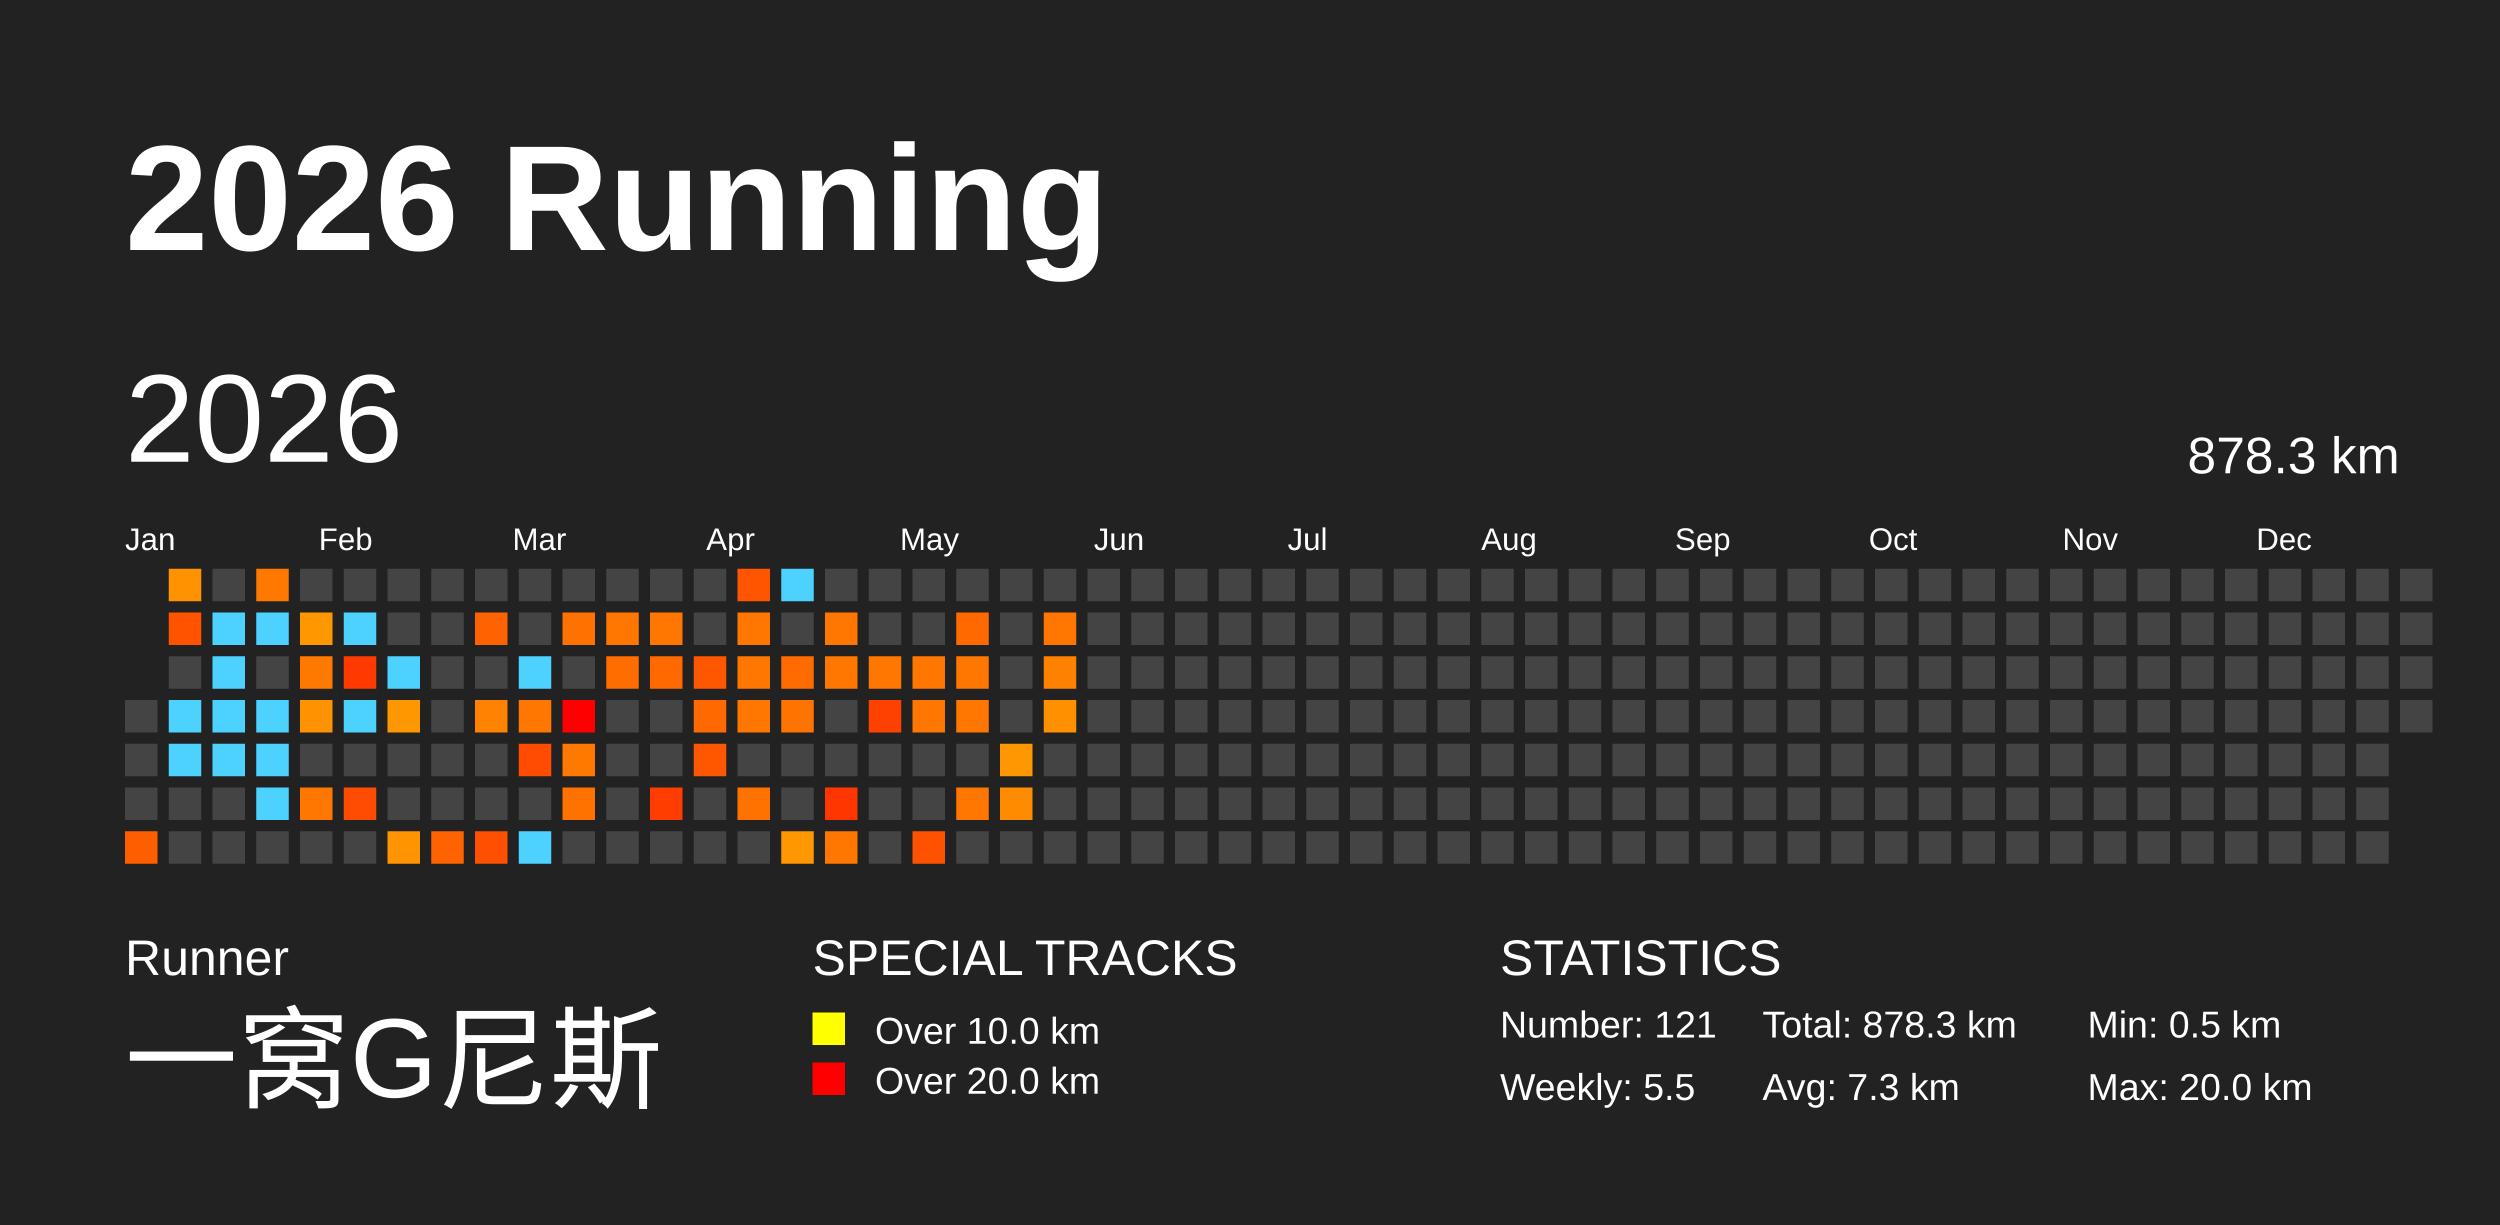
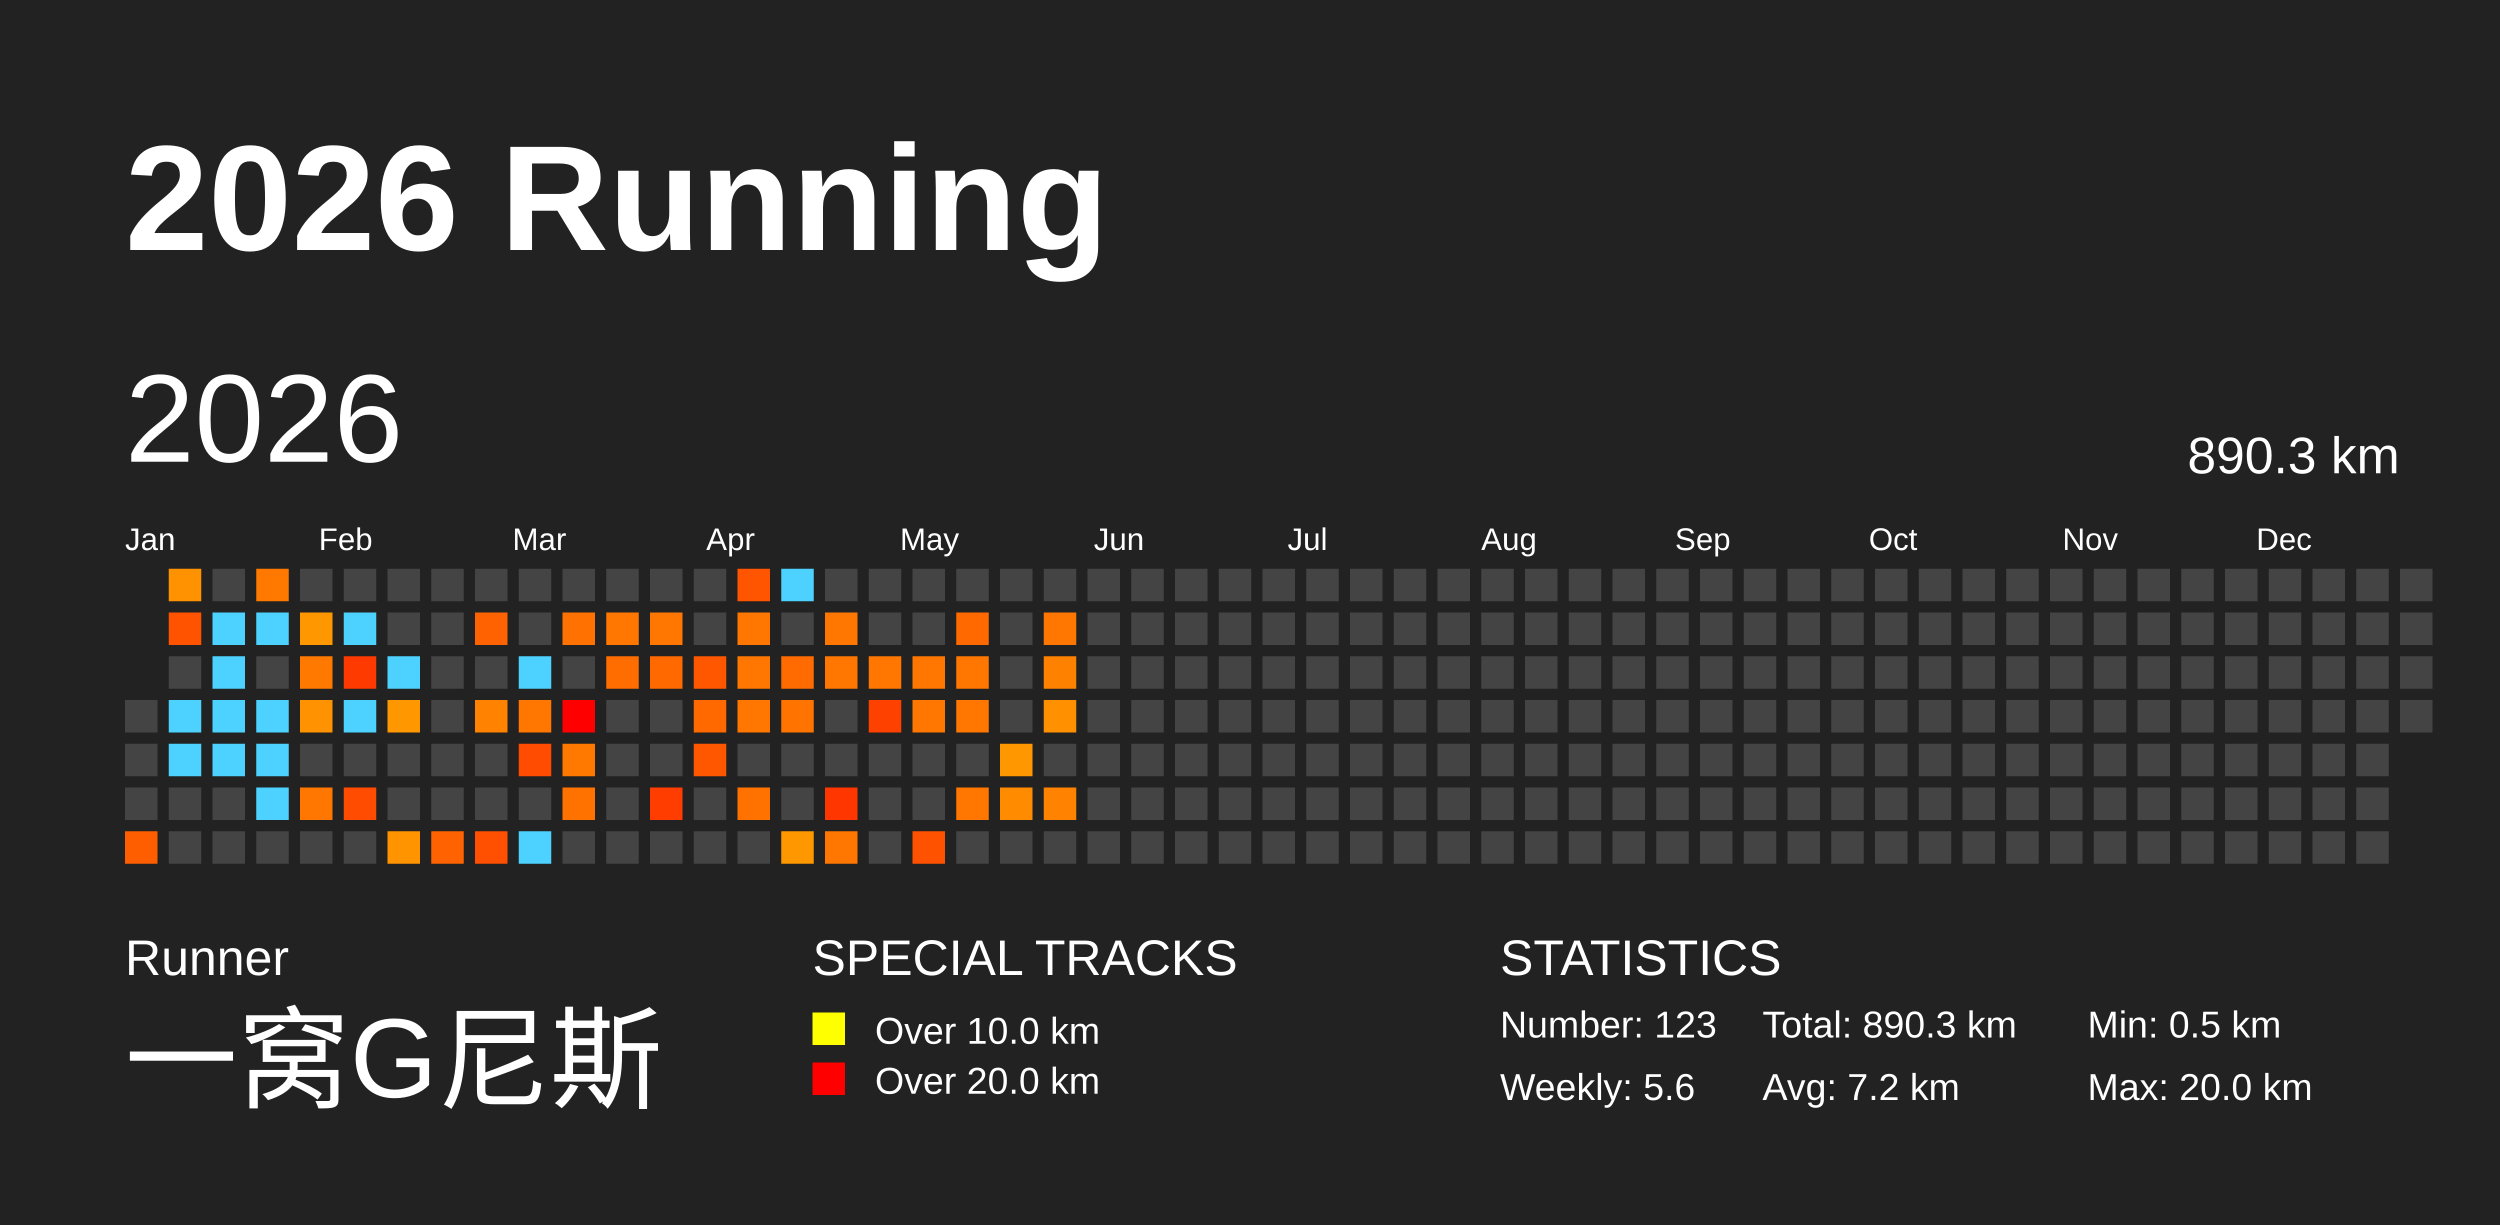
<svg xmlns="http://www.w3.org/2000/svg" baseProfile="full" height="98mm" version="1.1" viewBox="0,0,200,98" width="200mm">
  <defs />
  <rect fill="#222222" height="98" width="200" x="0" y="0" />
  <text fill="#FFFFFF" style="font-size:12px; font-family:Arial; font-weight:bold;" x="10" y="20">2026 Running</text>
  <text fill="#FFFFFF" style="font-size:4px; font-family:Arial" x="10" y="78">Runner</text>
  <text fill="#FFFFFF" style="font-size:9px; font-family:Arial" x="10" y="88">一窝G尼斯</text>
  <text fill="#FFFFFF" style="font-size:4px; font-family:Arial" x="65" y="78">SPECIAL TRACKS</text>
  <rect fill="yellow" height="2.6" width="2.6" x="65" y="81" />
  <text fill="#FFFFFF" style="font-size:3px; font-family:Arial" x="70" y="83.5">Over 10.0 km</text>
  <rect fill="red" height="2.6" width="2.6" x="65" y="85" />
  <text fill="#FFFFFF" style="font-size:3px; font-family:Arial" x="70" y="87.5">Over 20.0 km</text>
  <text fill="#FFFFFF" style="font-size:4px; font-family:Arial" x="120" y="78">STATISTICS</text>
-   <text fill="#FFFFFF" style="font-size:3px; font-family:Arial" x="120" y="83">Number: 121</text>
-   <text fill="#FFFFFF" style="font-size:3px; font-family:Arial" x="120" y="88">Weekly: 5.5</text>
-   <text fill="#FFFFFF" style="font-size:3px; font-family:Arial" x="141" y="83">Total: 878.3 km</text>
-   <text fill="#FFFFFF" style="font-size:3px; font-family:Arial" x="141" y="88">Avg: 7.3 km</text>
+   <text fill="#FFFFFF" style="font-size:3px; font-family:Arial" x="120" y="83">Number: 123</text>
+   <text fill="#FFFFFF" style="font-size:3px; font-family:Arial" x="120" y="88">Weekly: 5.6</text>
+   <text fill="#FFFFFF" style="font-size:3px; font-family:Arial" x="141" y="83">Total: 890.3 km</text>
+   <text fill="#FFFFFF" style="font-size:3px; font-family:Arial" x="141" y="88">Avg: 7.2 km</text>
  <text fill="#FFFFFF" style="font-size:3px; font-family:Arial" x="167" y="83">Min: 0.5 km</text>
  <text fill="#FFFFFF" style="font-size:3px; font-family:Arial" x="167" y="88">Max: 20.0 km</text>
  <text dominant-baseline="hanging" fill="#FFFFFF" style="font-size:10.0px; font-family:Arial;" x="10" y="30">2026</text>
-   <text dominant-baseline="hanging" fill="#FFFFFF" style="font-size:4.125px; font-family:Arial;" x="175" y="35">878.3 km</text>
+   <text dominant-baseline="hanging" fill="#FFFFFF" style="font-size:4.125px; font-family:Arial;" x="175" y="35">890.3 km</text>
  <text fill="#FFFFFF" style="font-size:2.5px; font-family:Arial" x="10.0" y="44">Jan</text>
  <text fill="#FFFFFF" style="font-size:2.5px; font-family:Arial" x="25.5" y="44">Feb</text>
  <text fill="#FFFFFF" style="font-size:2.5px; font-family:Arial" x="41.0" y="44">Mar</text>
  <text fill="#FFFFFF" style="font-size:2.5px; font-family:Arial" x="56.5" y="44">Apr</text>
  <text fill="#FFFFFF" style="font-size:2.5px; font-family:Arial" x="72.0" y="44">May</text>
  <text fill="#FFFFFF" style="font-size:2.5px; font-family:Arial" x="87.5" y="44">Jun</text>
  <text fill="#FFFFFF" style="font-size:2.5px; font-family:Arial" x="103.0" y="44">Jul</text>
  <text fill="#FFFFFF" style="font-size:2.5px; font-family:Arial" x="118.5" y="44">Aug</text>
  <text fill="#FFFFFF" style="font-size:2.5px; font-family:Arial" x="134.0" y="44">Sep</text>
  <text fill="#FFFFFF" style="font-size:2.5px; font-family:Arial" x="149.5" y="44">Oct</text>
  <text fill="#FFFFFF" style="font-size:2.5px; font-family:Arial" x="165.0" y="44">Nov</text>
  <text fill="#FFFFFF" style="font-size:2.5px; font-family:Arial" x="180.5" y="44">Dec</text>
  <rect fill="#444444" height="2.6" width="2.6" x="10.0" y="56.0" />
  <rect fill="#444444" height="2.6" width="2.6" x="10.0" y="59.5" />
  <rect fill="#444444" height="2.6" width="2.6" x="10.0" y="63.0" />
  <rect fill="#ff5e00" height="2.6" width="2.6" x="10.0" y="66.5" />
  <rect fill="#ff9200" height="2.6" width="2.6" x="13.5" y="45.5" />
  <rect fill="#ff5300" height="2.6" width="2.6" x="13.5" y="49.0" />
  <rect fill="#444444" height="2.6" width="2.6" x="13.5" y="52.5" />
  <rect fill="#4dd2ff" height="2.6" width="2.6" x="13.5" y="56.0" />
  <rect fill="#4dd2ff" height="2.6" width="2.6" x="13.5" y="59.5" />
  <rect fill="#444444" height="2.6" width="2.6" x="13.5" y="63.0" />
  <rect fill="#444444" height="2.6" width="2.6" x="13.5" y="66.5" />
  <rect fill="#444444" height="2.6" width="2.6" x="17.0" y="45.5" />
  <rect fill="#4dd2ff" height="2.6" width="2.6" x="17.0" y="49.0" />
  <rect fill="#4dd2ff" height="2.6" width="2.6" x="17.0" y="52.5" />
  <rect fill="#4dd2ff" height="2.6" width="2.6" x="17.0" y="56.0" />
  <rect fill="#4dd2ff" height="2.6" width="2.6" x="17.0" y="59.5" />
  <rect fill="#444444" height="2.6" width="2.6" x="17.0" y="63.0" />
  <rect fill="#444444" height="2.6" width="2.6" x="17.0" y="66.5" />
  <rect fill="#ff7800" height="2.6" width="2.6" x="20.5" y="45.5" />
  <rect fill="#4dd2ff" height="2.6" width="2.6" x="20.5" y="49.0" />
  <rect fill="#444444" height="2.6" width="2.6" x="20.5" y="52.5" />
  <rect fill="#4dd2ff" height="2.6" width="2.6" x="20.5" y="56.0" />
  <rect fill="#4dd2ff" height="2.6" width="2.6" x="20.5" y="59.5" />
  <rect fill="#4dd2ff" height="2.6" width="2.6" x="20.5" y="63.0" />
  <rect fill="#444444" height="2.6" width="2.6" x="20.5" y="66.5" />
  <rect fill="#444444" height="2.6" width="2.6" x="24.0" y="45.5" />
  <rect fill="#ff9700" height="2.6" width="2.6" x="24.0" y="49.0" />
  <rect fill="#ff7900" height="2.6" width="2.6" x="24.0" y="52.5" />
  <rect fill="#ff9200" height="2.6" width="2.6" x="24.0" y="56.0" />
  <rect fill="#444444" height="2.6" width="2.6" x="24.0" y="59.5" />
  <rect fill="#ff7700" height="2.6" width="2.6" x="24.0" y="63.0" />
  <rect fill="#444444" height="2.6" width="2.6" x="24.0" y="66.5" />
  <rect fill="#444444" height="2.6" width="2.6" x="27.5" y="45.5" />
  <rect fill="#4dd2ff" height="2.6" width="2.6" x="27.5" y="49.0" />
  <rect fill="#ff3a00" height="2.6" width="2.6" x="27.5" y="52.5" />
  <rect fill="#4dd2ff" height="2.6" width="2.6" x="27.5" y="56.0" />
  <rect fill="#444444" height="2.6" width="2.6" x="27.5" y="59.5" />
  <rect fill="#ff4c00" height="2.6" width="2.6" x="27.5" y="63.0" />
  <rect fill="#444444" height="2.6" width="2.6" x="27.5" y="66.5" />
  <rect fill="#444444" height="2.6" width="2.6" x="31.0" y="45.5" />
  <rect fill="#444444" height="2.6" width="2.6" x="31.0" y="49.0" />
  <rect fill="#4dd2ff" height="2.6" width="2.6" x="31.0" y="52.5" />
  <rect fill="#ff9800" height="2.6" width="2.6" x="31.0" y="56.0" />
  <rect fill="#444444" height="2.6" width="2.6" x="31.0" y="59.5" />
  <rect fill="#444444" height="2.6" width="2.6" x="31.0" y="63.0" />
  <rect fill="#ff9400" height="2.6" width="2.6" x="31.0" y="66.5" />
  <rect fill="#444444" height="2.6" width="2.6" x="34.5" y="45.5" />
  <rect fill="#444444" height="2.6" width="2.6" x="34.5" y="49.0" />
  <rect fill="#444444" height="2.6" width="2.6" x="34.5" y="52.5" />
  <rect fill="#444444" height="2.6" width="2.6" x="34.5" y="56.0" />
  <rect fill="#444444" height="2.6" width="2.6" x="34.5" y="59.5" />
  <rect fill="#444444" height="2.6" width="2.6" x="34.5" y="63.0" />
  <rect fill="#ff6200" height="2.6" width="2.6" x="34.5" y="66.5" />
  <rect fill="#444444" height="2.6" width="2.6" x="38.0" y="45.5" />
  <rect fill="#ff6200" height="2.6" width="2.6" x="38.0" y="49.0" />
  <rect fill="#444444" height="2.6" width="2.6" x="38.0" y="52.5" />
  <rect fill="#ff8200" height="2.6" width="2.6" x="38.0" y="56.0" />
  <rect fill="#444444" height="2.6" width="2.6" x="38.0" y="59.5" />
  <rect fill="#444444" height="2.6" width="2.6" x="38.0" y="63.0" />
  <rect fill="#ff4f00" height="2.6" width="2.6" x="38.0" y="66.5" />
  <rect fill="#444444" height="2.6" width="2.6" x="41.5" y="45.5" />
  <rect fill="#444444" height="2.6" width="2.6" x="41.5" y="49.0" />
  <rect fill="#4dd2ff" height="2.6" width="2.6" x="41.5" y="52.5" />
  <rect fill="#ff7700" height="2.6" width="2.6" x="41.5" y="56.0" />
  <rect fill="#ff4c00" height="2.6" width="2.6" x="41.5" y="59.5" />
  <rect fill="#444444" height="2.6" width="2.6" x="41.5" y="63.0" />
  <rect fill="#4dd2ff" height="2.6" width="2.6" x="41.5" y="66.5" />
  <rect fill="#444444" height="2.6" width="2.6" x="45.0" y="45.5" />
  <rect fill="#ff7100" height="2.6" width="2.6" x="45.0" y="49.0" />
  <rect fill="#444444" height="2.6" width="2.6" x="45.0" y="52.5" />
  <rect fill="red" height="2.6" width="2.6" x="45.0" y="56.0" />
  <rect fill="#ff7800" height="2.6" width="2.6" x="45.0" y="59.5" />
  <rect fill="#ff7200" height="2.6" width="2.6" x="45.0" y="63.0" />
  <rect fill="#444444" height="2.6" width="2.6" x="45.0" y="66.5" />
  <rect fill="#444444" height="2.6" width="2.6" x="48.5" y="45.5" />
  <rect fill="#ff7700" height="2.6" width="2.6" x="48.5" y="49.0" />
  <rect fill="#ff6c00" height="2.6" width="2.6" x="48.5" y="52.5" />
  <rect fill="#444444" height="2.6" width="2.6" x="48.5" y="56.0" />
  <rect fill="#444444" height="2.6" width="2.6" x="48.5" y="59.5" />
  <rect fill="#444444" height="2.6" width="2.6" x="48.5" y="63.0" />
  <rect fill="#444444" height="2.6" width="2.6" x="48.5" y="66.5" />
  <rect fill="#444444" height="2.6" width="2.6" x="52.0" y="45.5" />
  <rect fill="#ff7700" height="2.6" width="2.6" x="52.0" y="49.0" />
  <rect fill="#ff6900" height="2.6" width="2.6" x="52.0" y="52.5" />
  <rect fill="#444444" height="2.6" width="2.6" x="52.0" y="56.0" />
  <rect fill="#444444" height="2.6" width="2.6" x="52.0" y="59.5" />
  <rect fill="#ff3d00" height="2.6" width="2.6" x="52.0" y="63.0" />
  <rect fill="#444444" height="2.6" width="2.6" x="52.0" y="66.5" />
  <rect fill="#444444" height="2.6" width="2.6" x="55.5" y="45.5" />
  <rect fill="#444444" height="2.6" width="2.6" x="55.5" y="49.0" />
  <rect fill="#ff5700" height="2.6" width="2.6" x="55.5" y="52.5" />
  <rect fill="#ff6900" height="2.6" width="2.6" x="55.5" y="56.0" />
  <rect fill="#ff5600" height="2.6" width="2.6" x="55.5" y="59.5" />
  <rect fill="#444444" height="2.6" width="2.6" x="55.5" y="63.0" />
  <rect fill="#444444" height="2.6" width="2.6" x="55.5" y="66.5" />
  <rect fill="#ff5500" height="2.6" width="2.6" x="59.0" y="45.5" />
  <rect fill="#ff7700" height="2.6" width="2.6" x="59.0" y="49.0" />
  <rect fill="#ff7700" height="2.6" width="2.6" x="59.0" y="52.5" />
  <rect fill="#ff7700" height="2.6" width="2.6" x="59.0" y="56.0" />
  <rect fill="#444444" height="2.6" width="2.6" x="59.0" y="59.5" />
  <rect fill="#ff7200" height="2.6" width="2.6" x="59.0" y="63.0" />
  <rect fill="#444444" height="2.6" width="2.6" x="59.0" y="66.5" />
  <rect fill="#4dd2ff" height="2.6" width="2.6" x="62.5" y="45.5" />
  <rect fill="#444444" height="2.6" width="2.6" x="62.5" y="49.0" />
  <rect fill="#ff6b00" height="2.6" width="2.6" x="62.5" y="52.5" />
  <rect fill="#ff7400" height="2.6" width="2.6" x="62.5" y="56.0" />
  <rect fill="#444444" height="2.6" width="2.6" x="62.5" y="59.5" />
  <rect fill="#444444" height="2.6" width="2.6" x="62.5" y="63.0" />
  <rect fill="#ff9800" height="2.6" width="2.6" x="62.5" y="66.5" />
  <rect fill="#444444" height="2.6" width="2.6" x="66.0" y="45.5" />
  <rect fill="#ff7700" height="2.6" width="2.6" x="66.0" y="49.0" />
  <rect fill="#ff7700" height="2.6" width="2.6" x="66.0" y="52.5" />
  <rect fill="#444444" height="2.6" width="2.6" x="66.0" y="56.0" />
  <rect fill="#444444" height="2.6" width="2.6" x="66.0" y="59.5" />
  <rect fill="#ff3600" height="2.6" width="2.6" x="66.0" y="63.0" />
  <rect fill="#ff7600" height="2.6" width="2.6" x="66.0" y="66.5" />
  <rect fill="#444444" height="2.6" width="2.6" x="69.5" y="45.5" />
  <rect fill="#444444" height="2.6" width="2.6" x="69.5" y="49.0" />
  <rect fill="#ff7700" height="2.6" width="2.6" x="69.5" y="52.5" />
  <rect fill="#ff4100" height="2.6" width="2.6" x="69.5" y="56.0" />
  <rect fill="#444444" height="2.6" width="2.6" x="69.5" y="59.5" />
  <rect fill="#444444" height="2.6" width="2.6" x="69.5" y="63.0" />
  <rect fill="#444444" height="2.6" width="2.6" x="69.5" y="66.5" />
  <rect fill="#444444" height="2.6" width="2.6" x="73.0" y="45.5" />
  <rect fill="#444444" height="2.6" width="2.6" x="73.0" y="49.0" />
  <rect fill="#ff7700" height="2.6" width="2.6" x="73.0" y="52.5" />
  <rect fill="#ff7700" height="2.6" width="2.6" x="73.0" y="56.0" />
  <rect fill="#444444" height="2.6" width="2.6" x="73.0" y="59.5" />
  <rect fill="#444444" height="2.6" width="2.6" x="73.0" y="63.0" />
  <rect fill="#ff5200" height="2.6" width="2.6" x="73.0" y="66.5" />
  <rect fill="#444444" height="2.6" width="2.6" x="76.5" y="45.5" />
  <rect fill="#ff6900" height="2.6" width="2.6" x="76.5" y="49.0" />
  <rect fill="#ff7700" height="2.6" width="2.6" x="76.5" y="52.5" />
  <rect fill="#ff7700" height="2.6" width="2.6" x="76.5" y="56.0" />
  <rect fill="#444444" height="2.6" width="2.6" x="76.5" y="59.5" />
  <rect fill="#ff7700" height="2.6" width="2.6" x="76.5" y="63.0" />
  <rect fill="#444444" height="2.6" width="2.6" x="76.5" y="66.5" />
  <rect fill="#444444" height="2.6" width="2.6" x="80.0" y="45.5" />
  <rect fill="#444444" height="2.6" width="2.6" x="80.0" y="49.0" />
  <rect fill="#444444" height="2.6" width="2.6" x="80.0" y="52.5" />
  <rect fill="#444444" height="2.6" width="2.6" x="80.0" y="56.0" />
  <rect fill="#ff9700" height="2.6" width="2.6" x="80.0" y="59.5" />
  <rect fill="#ff8b00" height="2.6" width="2.6" x="80.0" y="63.0" />
  <rect fill="#444444" height="2.6" width="2.6" x="80.0" y="66.5" />
  <rect fill="#444444" height="2.6" width="2.6" x="83.5" y="45.5" />
  <rect fill="#ff7600" height="2.6" width="2.6" x="83.5" y="49.0" />
  <rect fill="#ff8100" height="2.6" width="2.6" x="83.5" y="52.5" />
  <rect fill="#ff9000" height="2.6" width="2.6" x="83.5" y="56.0" />
  <rect fill="#444444" height="2.6" width="2.6" x="83.5" y="59.5" />
-   <rect fill="#444444" height="2.6" width="2.6" x="83.5" y="63.0" />
+   <rect fill="#ff8200" height="2.6" width="2.6" x="83.5" y="63.0" />
  <rect fill="#444444" height="2.6" width="2.6" x="83.5" y="66.5" />
  <rect fill="#444444" height="2.6" width="2.6" x="87.0" y="45.5" />
  <rect fill="#444444" height="2.6" width="2.6" x="87.0" y="49.0" />
  <rect fill="#444444" height="2.6" width="2.6" x="87.0" y="52.5" />
  <rect fill="#444444" height="2.6" width="2.6" x="87.0" y="56.0" />
  <rect fill="#444444" height="2.6" width="2.6" x="87.0" y="59.5" />
  <rect fill="#444444" height="2.6" width="2.6" x="87.0" y="63.0" />
  <rect fill="#444444" height="2.6" width="2.6" x="87.0" y="66.5" />
  <rect fill="#444444" height="2.6" width="2.6" x="90.5" y="45.5" />
  <rect fill="#444444" height="2.6" width="2.6" x="90.5" y="49.0" />
  <rect fill="#444444" height="2.6" width="2.6" x="90.5" y="52.5" />
  <rect fill="#444444" height="2.6" width="2.6" x="90.5" y="56.0" />
  <rect fill="#444444" height="2.6" width="2.6" x="90.5" y="59.5" />
  <rect fill="#444444" height="2.6" width="2.6" x="90.5" y="63.0" />
  <rect fill="#444444" height="2.6" width="2.6" x="90.5" y="66.5" />
  <rect fill="#444444" height="2.6" width="2.6" x="94.0" y="45.5" />
  <rect fill="#444444" height="2.6" width="2.6" x="94.0" y="49.0" />
  <rect fill="#444444" height="2.6" width="2.6" x="94.0" y="52.5" />
  <rect fill="#444444" height="2.6" width="2.6" x="94.0" y="56.0" />
  <rect fill="#444444" height="2.6" width="2.6" x="94.0" y="59.5" />
  <rect fill="#444444" height="2.6" width="2.6" x="94.0" y="63.0" />
  <rect fill="#444444" height="2.6" width="2.6" x="94.0" y="66.5" />
  <rect fill="#444444" height="2.6" width="2.6" x="97.5" y="45.5" />
  <rect fill="#444444" height="2.6" width="2.6" x="97.5" y="49.0" />
  <rect fill="#444444" height="2.6" width="2.6" x="97.5" y="52.5" />
  <rect fill="#444444" height="2.6" width="2.6" x="97.5" y="56.0" />
  <rect fill="#444444" height="2.6" width="2.6" x="97.5" y="59.5" />
  <rect fill="#444444" height="2.6" width="2.6" x="97.5" y="63.0" />
  <rect fill="#444444" height="2.6" width="2.6" x="97.5" y="66.5" />
  <rect fill="#444444" height="2.6" width="2.6" x="101.0" y="45.5" />
  <rect fill="#444444" height="2.6" width="2.6" x="101.0" y="49.0" />
  <rect fill="#444444" height="2.6" width="2.6" x="101.0" y="52.5" />
  <rect fill="#444444" height="2.6" width="2.6" x="101.0" y="56.0" />
  <rect fill="#444444" height="2.6" width="2.6" x="101.0" y="59.5" />
  <rect fill="#444444" height="2.6" width="2.6" x="101.0" y="63.0" />
  <rect fill="#444444" height="2.6" width="2.6" x="101.0" y="66.5" />
  <rect fill="#444444" height="2.6" width="2.6" x="104.5" y="45.5" />
  <rect fill="#444444" height="2.6" width="2.6" x="104.5" y="49.0" />
  <rect fill="#444444" height="2.6" width="2.6" x="104.5" y="52.5" />
  <rect fill="#444444" height="2.6" width="2.6" x="104.5" y="56.0" />
  <rect fill="#444444" height="2.6" width="2.6" x="104.5" y="59.5" />
  <rect fill="#444444" height="2.6" width="2.6" x="104.5" y="63.0" />
  <rect fill="#444444" height="2.6" width="2.6" x="104.5" y="66.5" />
  <rect fill="#444444" height="2.6" width="2.6" x="108.0" y="45.5" />
  <rect fill="#444444" height="2.6" width="2.6" x="108.0" y="49.0" />
  <rect fill="#444444" height="2.6" width="2.6" x="108.0" y="52.5" />
  <rect fill="#444444" height="2.6" width="2.6" x="108.0" y="56.0" />
  <rect fill="#444444" height="2.6" width="2.6" x="108.0" y="59.5" />
  <rect fill="#444444" height="2.6" width="2.6" x="108.0" y="63.0" />
  <rect fill="#444444" height="2.6" width="2.6" x="108.0" y="66.5" />
  <rect fill="#444444" height="2.6" width="2.6" x="111.5" y="45.5" />
  <rect fill="#444444" height="2.6" width="2.6" x="111.5" y="49.0" />
  <rect fill="#444444" height="2.6" width="2.6" x="111.5" y="52.5" />
  <rect fill="#444444" height="2.6" width="2.6" x="111.5" y="56.0" />
  <rect fill="#444444" height="2.6" width="2.6" x="111.5" y="59.5" />
  <rect fill="#444444" height="2.6" width="2.6" x="111.5" y="63.0" />
  <rect fill="#444444" height="2.6" width="2.6" x="111.5" y="66.5" />
  <rect fill="#444444" height="2.6" width="2.6" x="115.0" y="45.5" />
  <rect fill="#444444" height="2.6" width="2.6" x="115.0" y="49.0" />
  <rect fill="#444444" height="2.6" width="2.6" x="115.0" y="52.5" />
  <rect fill="#444444" height="2.6" width="2.6" x="115.0" y="56.0" />
  <rect fill="#444444" height="2.6" width="2.6" x="115.0" y="59.5" />
  <rect fill="#444444" height="2.6" width="2.6" x="115.0" y="63.0" />
  <rect fill="#444444" height="2.6" width="2.6" x="115.0" y="66.5" />
  <rect fill="#444444" height="2.6" width="2.6" x="118.5" y="45.5" />
  <rect fill="#444444" height="2.6" width="2.6" x="118.5" y="49.0" />
  <rect fill="#444444" height="2.6" width="2.6" x="118.5" y="52.5" />
  <rect fill="#444444" height="2.6" width="2.6" x="118.5" y="56.0" />
  <rect fill="#444444" height="2.6" width="2.6" x="118.5" y="59.5" />
  <rect fill="#444444" height="2.6" width="2.6" x="118.5" y="63.0" />
  <rect fill="#444444" height="2.6" width="2.6" x="118.5" y="66.5" />
  <rect fill="#444444" height="2.6" width="2.6" x="122.0" y="45.5" />
  <rect fill="#444444" height="2.6" width="2.6" x="122.0" y="49.0" />
  <rect fill="#444444" height="2.6" width="2.6" x="122.0" y="52.5" />
  <rect fill="#444444" height="2.6" width="2.6" x="122.0" y="56.0" />
  <rect fill="#444444" height="2.6" width="2.6" x="122.0" y="59.5" />
  <rect fill="#444444" height="2.6" width="2.6" x="122.0" y="63.0" />
  <rect fill="#444444" height="2.6" width="2.6" x="122.0" y="66.5" />
  <rect fill="#444444" height="2.6" width="2.6" x="125.5" y="45.5" />
  <rect fill="#444444" height="2.6" width="2.6" x="125.5" y="49.0" />
  <rect fill="#444444" height="2.6" width="2.6" x="125.5" y="52.5" />
  <rect fill="#444444" height="2.6" width="2.6" x="125.5" y="56.0" />
  <rect fill="#444444" height="2.6" width="2.6" x="125.5" y="59.5" />
  <rect fill="#444444" height="2.6" width="2.6" x="125.5" y="63.0" />
  <rect fill="#444444" height="2.6" width="2.6" x="125.5" y="66.5" />
  <rect fill="#444444" height="2.6" width="2.6" x="129.0" y="45.5" />
  <rect fill="#444444" height="2.6" width="2.6" x="129.0" y="49.0" />
  <rect fill="#444444" height="2.6" width="2.6" x="129.0" y="52.5" />
  <rect fill="#444444" height="2.6" width="2.6" x="129.0" y="56.0" />
  <rect fill="#444444" height="2.6" width="2.6" x="129.0" y="59.5" />
  <rect fill="#444444" height="2.6" width="2.6" x="129.0" y="63.0" />
  <rect fill="#444444" height="2.6" width="2.6" x="129.0" y="66.5" />
  <rect fill="#444444" height="2.6" width="2.6" x="132.5" y="45.5" />
  <rect fill="#444444" height="2.6" width="2.6" x="132.5" y="49.0" />
  <rect fill="#444444" height="2.6" width="2.6" x="132.5" y="52.5" />
  <rect fill="#444444" height="2.6" width="2.6" x="132.5" y="56.0" />
  <rect fill="#444444" height="2.6" width="2.6" x="132.5" y="59.5" />
  <rect fill="#444444" height="2.6" width="2.6" x="132.5" y="63.0" />
  <rect fill="#444444" height="2.6" width="2.6" x="132.5" y="66.5" />
  <rect fill="#444444" height="2.6" width="2.6" x="136.0" y="45.5" />
  <rect fill="#444444" height="2.6" width="2.6" x="136.0" y="49.0" />
  <rect fill="#444444" height="2.6" width="2.6" x="136.0" y="52.5" />
  <rect fill="#444444" height="2.6" width="2.6" x="136.0" y="56.0" />
  <rect fill="#444444" height="2.6" width="2.6" x="136.0" y="59.5" />
  <rect fill="#444444" height="2.6" width="2.6" x="136.0" y="63.0" />
  <rect fill="#444444" height="2.6" width="2.6" x="136.0" y="66.5" />
  <rect fill="#444444" height="2.6" width="2.6" x="139.5" y="45.5" />
  <rect fill="#444444" height="2.6" width="2.6" x="139.5" y="49.0" />
  <rect fill="#444444" height="2.6" width="2.6" x="139.5" y="52.5" />
  <rect fill="#444444" height="2.6" width="2.6" x="139.5" y="56.0" />
  <rect fill="#444444" height="2.6" width="2.6" x="139.5" y="59.5" />
  <rect fill="#444444" height="2.6" width="2.6" x="139.5" y="63.0" />
  <rect fill="#444444" height="2.6" width="2.6" x="139.5" y="66.5" />
  <rect fill="#444444" height="2.6" width="2.6" x="143.0" y="45.5" />
  <rect fill="#444444" height="2.6" width="2.6" x="143.0" y="49.0" />
  <rect fill="#444444" height="2.6" width="2.6" x="143.0" y="52.5" />
  <rect fill="#444444" height="2.6" width="2.6" x="143.0" y="56.0" />
  <rect fill="#444444" height="2.6" width="2.6" x="143.0" y="59.5" />
  <rect fill="#444444" height="2.6" width="2.6" x="143.0" y="63.0" />
  <rect fill="#444444" height="2.6" width="2.6" x="143.0" y="66.5" />
  <rect fill="#444444" height="2.6" width="2.6" x="146.5" y="45.5" />
  <rect fill="#444444" height="2.6" width="2.6" x="146.5" y="49.0" />
  <rect fill="#444444" height="2.6" width="2.6" x="146.5" y="52.5" />
  <rect fill="#444444" height="2.6" width="2.6" x="146.5" y="56.0" />
  <rect fill="#444444" height="2.6" width="2.6" x="146.5" y="59.5" />
  <rect fill="#444444" height="2.6" width="2.6" x="146.5" y="63.0" />
  <rect fill="#444444" height="2.6" width="2.6" x="146.5" y="66.5" />
  <rect fill="#444444" height="2.6" width="2.6" x="150.0" y="45.5" />
  <rect fill="#444444" height="2.6" width="2.6" x="150.0" y="49.0" />
  <rect fill="#444444" height="2.6" width="2.6" x="150.0" y="52.5" />
  <rect fill="#444444" height="2.6" width="2.6" x="150.0" y="56.0" />
  <rect fill="#444444" height="2.6" width="2.6" x="150.0" y="59.5" />
  <rect fill="#444444" height="2.6" width="2.6" x="150.0" y="63.0" />
  <rect fill="#444444" height="2.6" width="2.6" x="150.0" y="66.5" />
  <rect fill="#444444" height="2.6" width="2.6" x="153.5" y="45.5" />
  <rect fill="#444444" height="2.6" width="2.6" x="153.5" y="49.0" />
  <rect fill="#444444" height="2.6" width="2.6" x="153.5" y="52.5" />
  <rect fill="#444444" height="2.6" width="2.6" x="153.5" y="56.0" />
  <rect fill="#444444" height="2.6" width="2.6" x="153.5" y="59.5" />
  <rect fill="#444444" height="2.6" width="2.6" x="153.5" y="63.0" />
  <rect fill="#444444" height="2.6" width="2.6" x="153.5" y="66.5" />
  <rect fill="#444444" height="2.6" width="2.6" x="157.0" y="45.5" />
  <rect fill="#444444" height="2.6" width="2.6" x="157.0" y="49.0" />
  <rect fill="#444444" height="2.6" width="2.6" x="157.0" y="52.5" />
  <rect fill="#444444" height="2.6" width="2.6" x="157.0" y="56.0" />
  <rect fill="#444444" height="2.6" width="2.6" x="157.0" y="59.5" />
  <rect fill="#444444" height="2.6" width="2.6" x="157.0" y="63.0" />
  <rect fill="#444444" height="2.6" width="2.6" x="157.0" y="66.5" />
  <rect fill="#444444" height="2.6" width="2.6" x="160.5" y="45.5" />
  <rect fill="#444444" height="2.6" width="2.6" x="160.5" y="49.0" />
  <rect fill="#444444" height="2.6" width="2.6" x="160.5" y="52.5" />
  <rect fill="#444444" height="2.6" width="2.6" x="160.5" y="56.0" />
  <rect fill="#444444" height="2.6" width="2.6" x="160.5" y="59.5" />
  <rect fill="#444444" height="2.6" width="2.6" x="160.5" y="63.0" />
  <rect fill="#444444" height="2.6" width="2.6" x="160.5" y="66.5" />
  <rect fill="#444444" height="2.6" width="2.6" x="164.0" y="45.5" />
  <rect fill="#444444" height="2.6" width="2.6" x="164.0" y="49.0" />
  <rect fill="#444444" height="2.6" width="2.6" x="164.0" y="52.5" />
  <rect fill="#444444" height="2.6" width="2.6" x="164.0" y="56.0" />
  <rect fill="#444444" height="2.6" width="2.6" x="164.0" y="59.5" />
  <rect fill="#444444" height="2.6" width="2.6" x="164.0" y="63.0" />
  <rect fill="#444444" height="2.6" width="2.6" x="164.0" y="66.5" />
  <rect fill="#444444" height="2.6" width="2.6" x="167.5" y="45.5" />
  <rect fill="#444444" height="2.6" width="2.6" x="167.5" y="49.0" />
  <rect fill="#444444" height="2.6" width="2.6" x="167.5" y="52.5" />
  <rect fill="#444444" height="2.6" width="2.6" x="167.5" y="56.0" />
  <rect fill="#444444" height="2.6" width="2.6" x="167.5" y="59.5" />
  <rect fill="#444444" height="2.6" width="2.6" x="167.5" y="63.0" />
  <rect fill="#444444" height="2.6" width="2.6" x="167.5" y="66.5" />
  <rect fill="#444444" height="2.6" width="2.6" x="171.0" y="45.5" />
  <rect fill="#444444" height="2.6" width="2.6" x="171.0" y="49.0" />
  <rect fill="#444444" height="2.6" width="2.6" x="171.0" y="52.5" />
  <rect fill="#444444" height="2.6" width="2.6" x="171.0" y="56.0" />
  <rect fill="#444444" height="2.6" width="2.6" x="171.0" y="59.5" />
  <rect fill="#444444" height="2.6" width="2.6" x="171.0" y="63.0" />
  <rect fill="#444444" height="2.6" width="2.6" x="171.0" y="66.5" />
  <rect fill="#444444" height="2.6" width="2.6" x="174.5" y="45.5" />
  <rect fill="#444444" height="2.6" width="2.6" x="174.5" y="49.0" />
  <rect fill="#444444" height="2.6" width="2.6" x="174.5" y="52.5" />
  <rect fill="#444444" height="2.6" width="2.6" x="174.5" y="56.0" />
  <rect fill="#444444" height="2.6" width="2.6" x="174.5" y="59.5" />
  <rect fill="#444444" height="2.6" width="2.6" x="174.5" y="63.0" />
  <rect fill="#444444" height="2.6" width="2.6" x="174.5" y="66.5" />
  <rect fill="#444444" height="2.6" width="2.6" x="178.0" y="45.5" />
  <rect fill="#444444" height="2.6" width="2.6" x="178.0" y="49.0" />
  <rect fill="#444444" height="2.6" width="2.6" x="178.0" y="52.5" />
  <rect fill="#444444" height="2.6" width="2.6" x="178.0" y="56.0" />
  <rect fill="#444444" height="2.6" width="2.6" x="178.0" y="59.5" />
  <rect fill="#444444" height="2.6" width="2.6" x="178.0" y="63.0" />
  <rect fill="#444444" height="2.6" width="2.6" x="178.0" y="66.5" />
  <rect fill="#444444" height="2.6" width="2.6" x="181.5" y="45.5" />
  <rect fill="#444444" height="2.6" width="2.6" x="181.5" y="49.0" />
  <rect fill="#444444" height="2.6" width="2.6" x="181.5" y="52.5" />
  <rect fill="#444444" height="2.6" width="2.6" x="181.5" y="56.0" />
  <rect fill="#444444" height="2.6" width="2.6" x="181.5" y="59.5" />
  <rect fill="#444444" height="2.6" width="2.6" x="181.5" y="63.0" />
  <rect fill="#444444" height="2.6" width="2.6" x="181.5" y="66.5" />
  <rect fill="#444444" height="2.6" width="2.6" x="185.0" y="45.5" />
  <rect fill="#444444" height="2.6" width="2.6" x="185.0" y="49.0" />
  <rect fill="#444444" height="2.6" width="2.6" x="185.0" y="52.5" />
  <rect fill="#444444" height="2.6" width="2.6" x="185.0" y="56.0" />
  <rect fill="#444444" height="2.6" width="2.6" x="185.0" y="59.5" />
  <rect fill="#444444" height="2.6" width="2.6" x="185.0" y="63.0" />
  <rect fill="#444444" height="2.6" width="2.6" x="185.0" y="66.5" />
  <rect fill="#444444" height="2.6" width="2.6" x="188.5" y="45.5" />
  <rect fill="#444444" height="2.6" width="2.6" x="188.5" y="49.0" />
  <rect fill="#444444" height="2.6" width="2.6" x="188.5" y="52.5" />
  <rect fill="#444444" height="2.6" width="2.6" x="188.5" y="56.0" />
  <rect fill="#444444" height="2.6" width="2.6" x="188.5" y="59.5" />
  <rect fill="#444444" height="2.6" width="2.6" x="188.5" y="63.0" />
  <rect fill="#444444" height="2.6" width="2.6" x="188.5" y="66.5" />
  <rect fill="#444444" height="2.6" width="2.6" x="192.0" y="45.5" />
  <rect fill="#444444" height="2.6" width="2.6" x="192.0" y="49.0" />
  <rect fill="#444444" height="2.6" width="2.6" x="192.0" y="52.5" />
  <rect fill="#444444" height="2.6" width="2.6" x="192.0" y="56.0" />
</svg>
